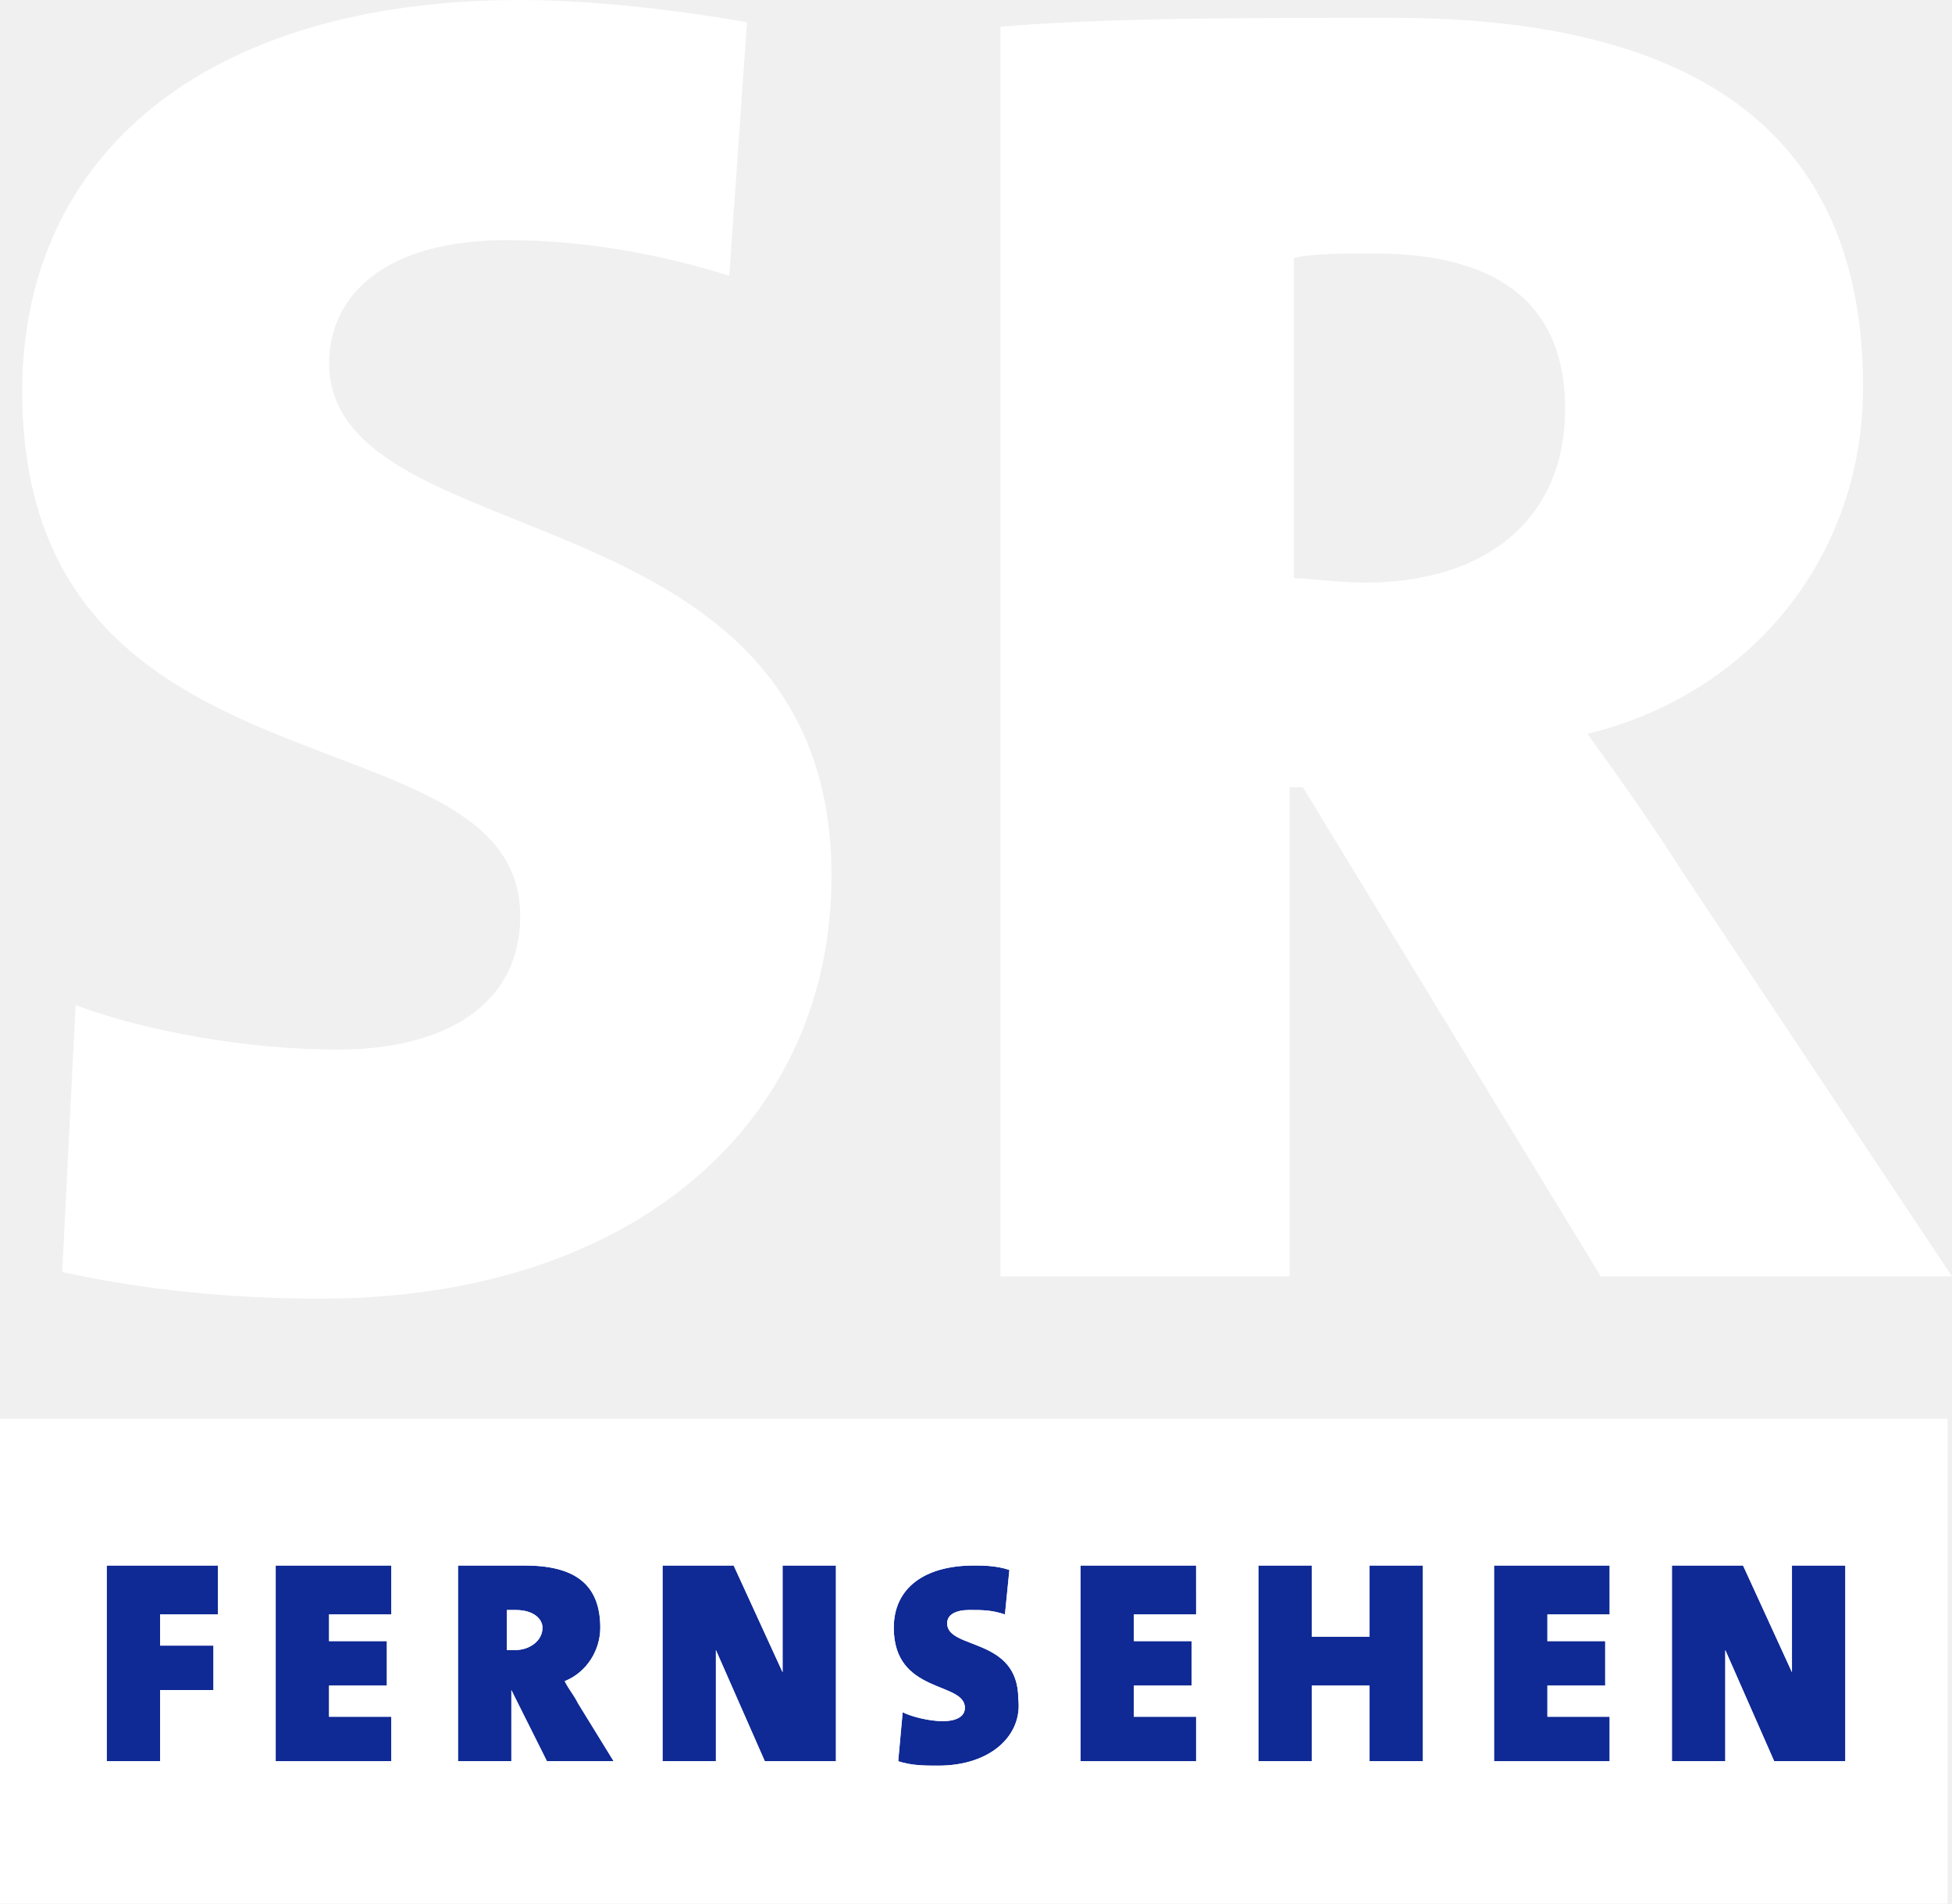
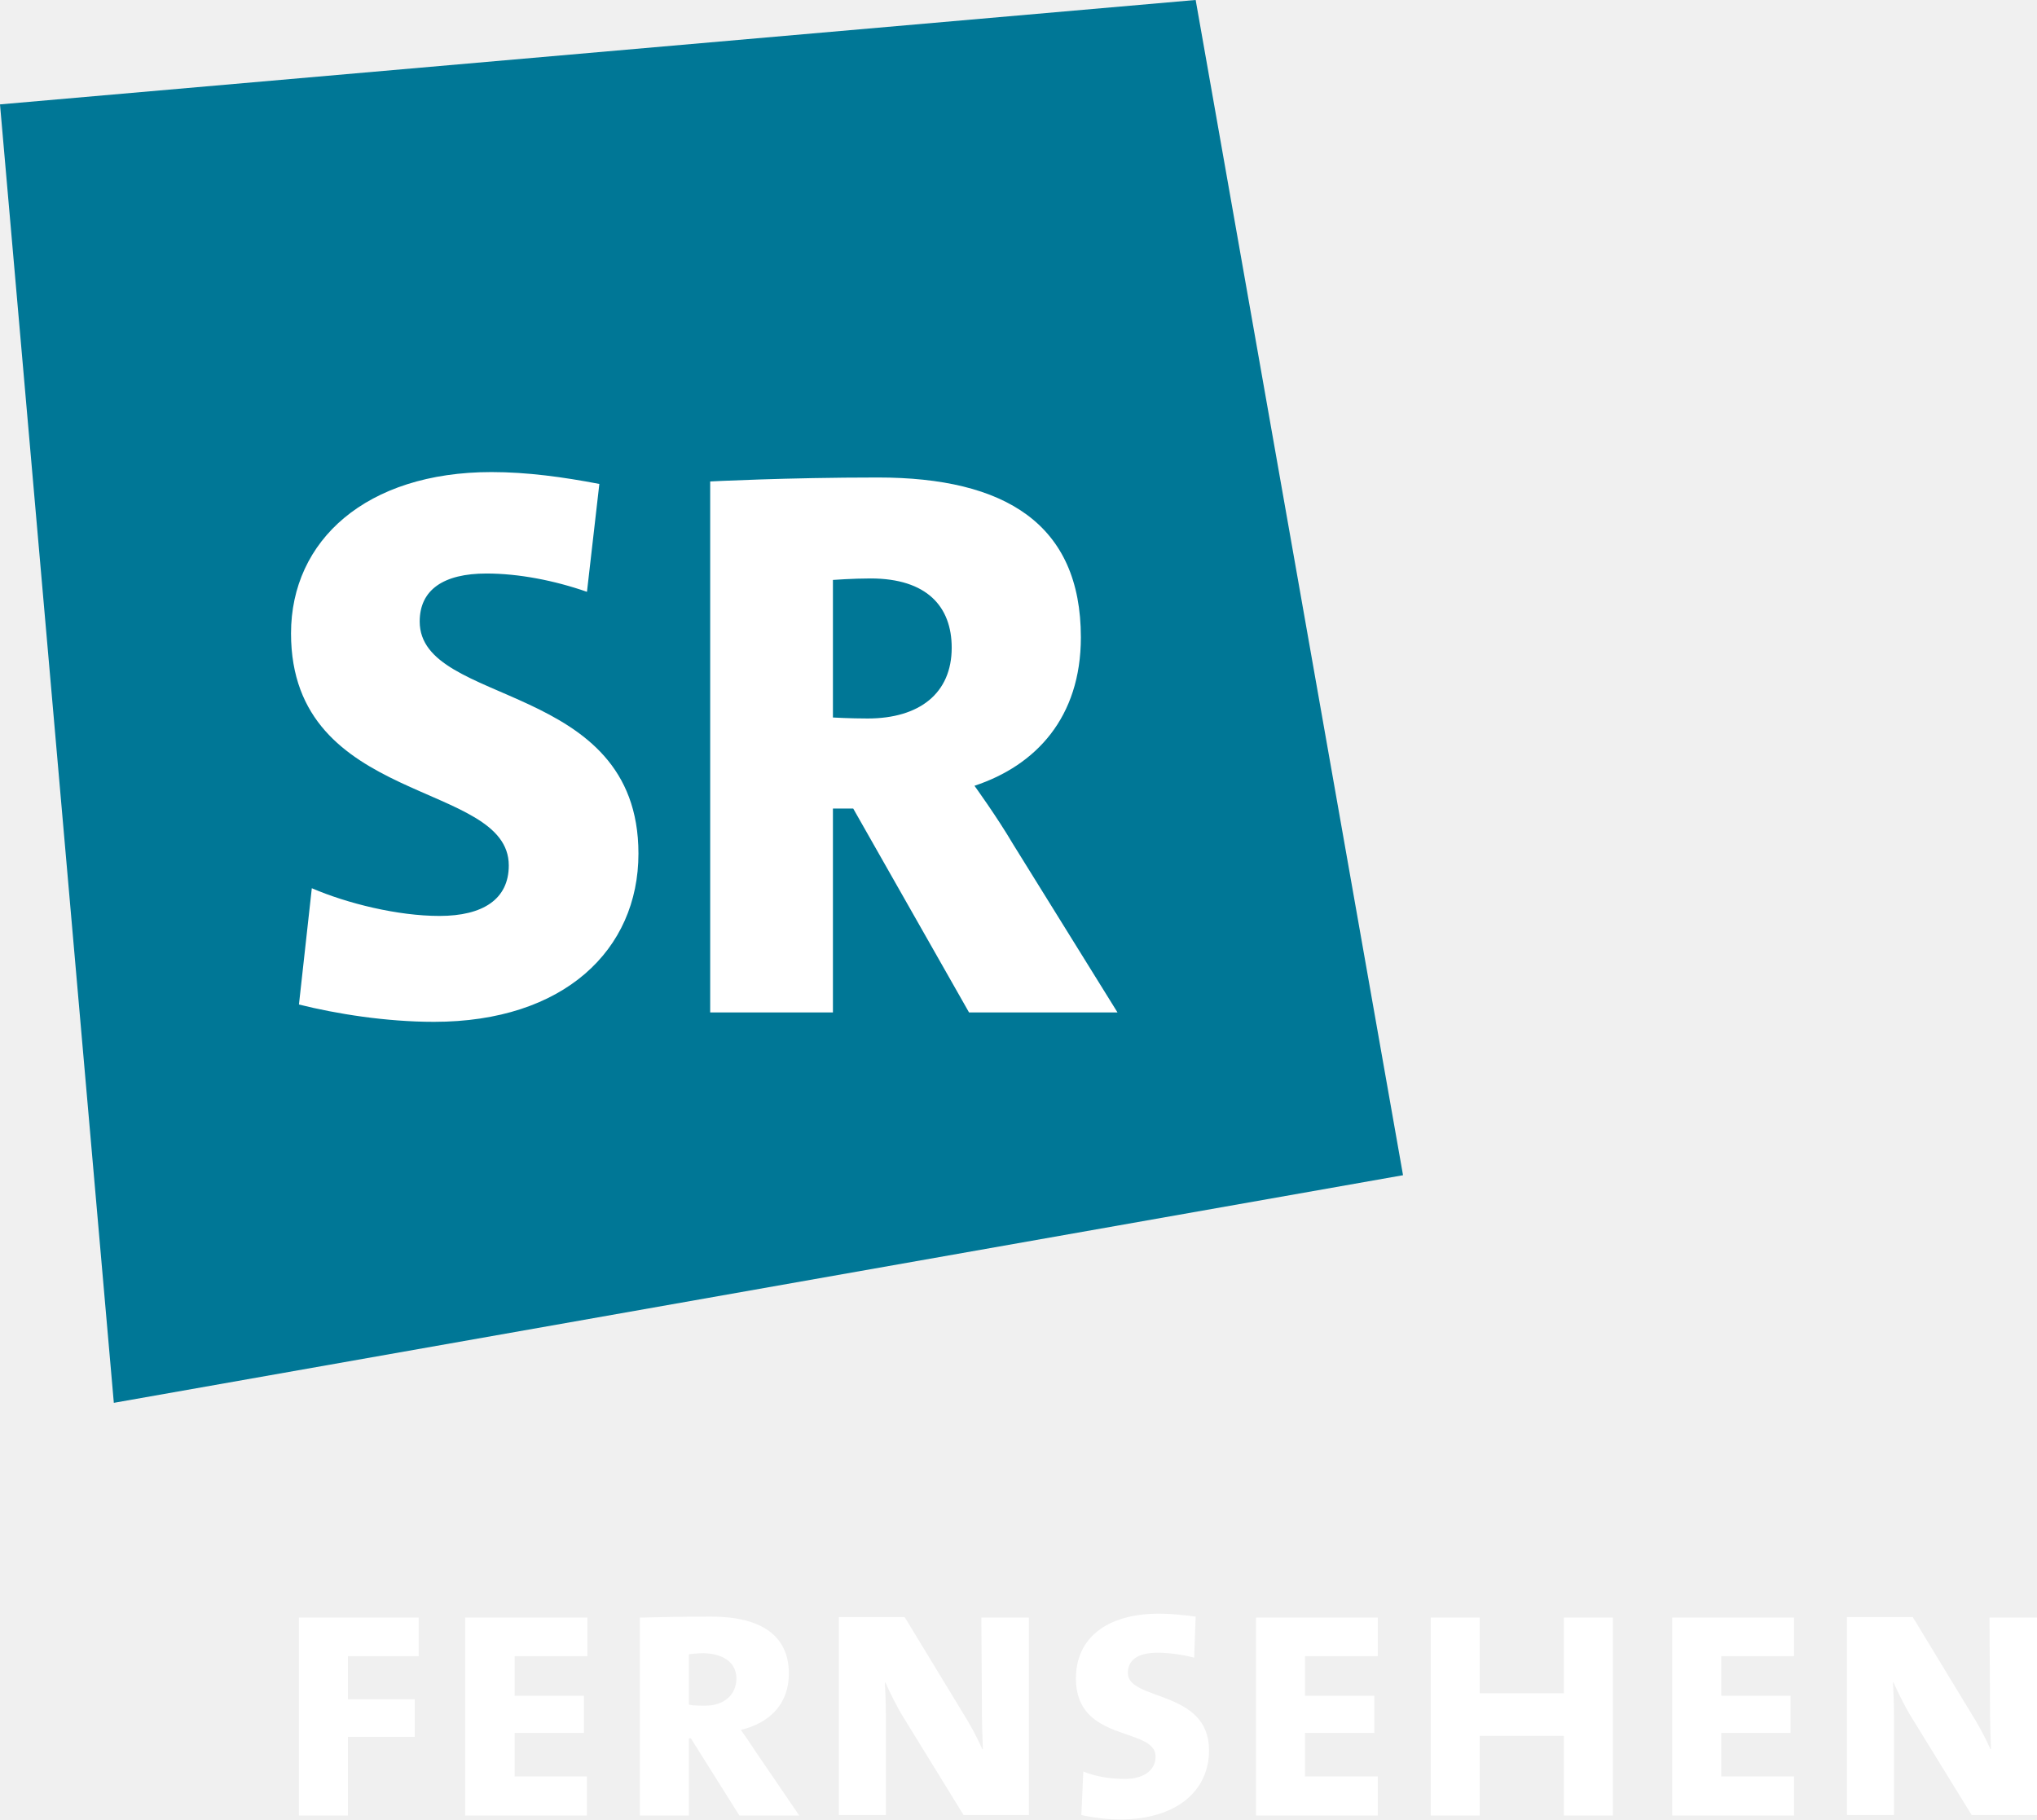
- <svg xmlns="http://www.w3.org/2000/svg" height="450" width="461.56" viewBox="0 0 122.121 119.063">
-   <path d="M6.676 97.921v12.24h3.338v-4.45h3.338v-2.782h-3.338v-1.948h3.616v-3.06zm10.57 0v12.24h7.234v-2.782h-3.894v-1.948h3.616v-2.782h-3.616v-1.668h3.894v-3.06zm11.406 0v12.24h3.338v-4.45l2.226 4.45h4.172l-2.226-3.616c-.278-.556-.556-.834-.834-1.39 1.39-.556 2.226-1.948 2.226-3.339 0-2.782-1.67-3.894-4.73-3.894zm12.796 0v12.24h3.338v-6.955l3.06 6.955h4.45v-12.24h-3.338v6.676l-3.06-6.676zm19.474 0c-3.06 0-5.008 1.39-5.008 3.894 0 4.172 4.45 3.338 4.45 5.008 0 .556-.556.834-1.39.834s-1.948-.278-2.504-.556l-.278 3.06c.834.278 1.668.278 2.504.278 3.338 0 5.286-1.948 5.008-4.172 0-3.894-4.452-3.06-4.452-4.73 0-.556.556-.834 1.39-.834s1.392 0 2.226.278l.278-2.782c-.834-.278-1.668-.278-2.226-.278zm6.676 0v12.24h7.232v-2.782h-3.894v-1.948h3.616v-2.782h-3.616v-1.668h3.894v-3.06zm11.128 0v12.24h3.338v-4.728h3.616v4.728h3.339v-12.24H85.68v4.45h-3.616v-4.45zm14.744 0v12.24h7.232v-2.782h-3.894v-1.948h3.616v-2.782h-3.616v-1.668h3.894v-3.06zm11.128 0v12.24h3.338v-6.955l3.06 6.955h4.45v-12.24h-3.338v6.676l-3.06-6.676zm-72.885 2.782h.556c1.112 0 1.67.556 1.67 1.112 0 .834-.835 1.39-1.67 1.39h-.556z" paint-order="stroke markers fill" fill="#0f2995" />
-   <path d="M32.269 100.703h-.556v2.504h.556c.834 0 1.67-.556 1.67-1.39 0-.556-.556-1.112-1.67-1.112zM0 88.741v30.322h121.845V88.741zm13.632 12.24h-3.617v1.948h3.338v2.782h-3.338v4.45H6.676v-12.24h6.954zm10.85 0h-3.894v1.67h3.615v2.782h-3.616v1.948h3.894v2.782h-7.232v-12.24h7.232zm9.736 9.18l-2.226-4.45h0v4.45h-3.338v-12.24h4.172c3.06 0 4.73 1.112 4.73 3.894 0 1.39-.834 2.782-2.226 3.338.278.556.556.834.834 1.39l2.226 3.616zm13.632 0l-3.06-6.954v6.954h-3.338v-12.24h4.45l3.06 6.676v-6.676H52.3v12.24zm10.85.278c-.834 0-1.67 0-2.504-.278l.278-3.06c.556.278 1.67.556 2.504.556s1.39-.278 1.39-.834c0-1.67-4.45-.834-4.45-5.008 0-2.504 1.948-3.894 5.008-3.894.556 0 1.39 0 2.226.278l-.278 2.782c-.834-.278-1.39-.278-2.226-.278s-1.39.278-1.39.834c0 1.67 4.45.834 4.45 4.73.278 2.226-1.67 4.172-5.008 4.172zm16.134-9.458H70.94v1.67h3.616v2.782H70.94v1.948h3.894v2.782h-7.235v-12.24h7.232zm14.188 9.18h-3.338v-4.73h-3.616v4.73H78.73v-12.24h3.338v4.45h3.616v-4.45h3.338zm11.684-9.18h-3.897v1.67h3.616v2.782h-3.616v1.948h3.894v2.782h-7.232v-12.24h7.232zm10.292 9.18l-3.06-6.954v6.954H104.6v-12.24h4.45l3.06 6.676v-6.676h3.338v12.24zM52.02 54.802c0 15.3-12.24 26.428-31.992 26.428-5.564 0-11.128-.556-16.134-1.67l.834-16.692c4.45 1.67 10.85 2.782 16.412 2.782 6.676 0 11.406-2.782 11.406-8.346 0-13.352-31.156-6.398-31.156-32.826C1.39 9.736 12.796 0 32.547 0c4.172 0 9.458.556 14.188 1.39l-1.112 15.856c-4.45-1.39-9.18-2.226-13.91-2.226-7.512 0-11.128 3.338-11.128 7.79.278 12.24 31.435 7.512 31.435 31.992zm70.102 25.036h-21.976l-18.638-30.6h-.834v30.6H62.591V1.67c6.676-.557 15.022-.557 24.48-.557 18.36 0 29.488 6.676 29.488 23.09 0 10.572-6.954 19.194-17.248 21.698 2.226 3.06 4.172 5.842 6.12 8.902zM97.92 25.592c0-6.12-3.616-9.736-11.962-9.736-1.948 0-3.894 0-5.008.278v20.03c.834 0 2.782.278 4.45.278 7.79 0 12.518-4.172 12.518-10.85z" fill="#fff" />
+ <svg xmlns="http://www.w3.org/2000/svg" width="503.72" height="450" version="1.1">
+   <path class="st0" d="m28.148 346.95 318.8-56.296-51.278-290.66-295.67 25.823z" fill="#007796" />
+   <path class="st1" d="m205.97 143.43s4.895-0.367 9.301-0.367c13.951 0 20.071 6.976 20.071 17.134 0 11.259-7.955 17.501-20.805 17.501-4.283 0-8.567-0.245-8.567-0.245zm70.369 106.96-25.822-41.61c-4.039-6.853-9.546-14.441-9.546-14.441 15.175-5.018 26.312-16.889 26.312-36.715 0-28.026-18.724-39.53-50.176-39.53-22.763 0-41.487 0.979-41.487 0.979v131.32h30.351v-50.422h5.018l28.637 50.422zm-128.13-130.7c-8.934-1.713-17.868-2.937-26.679-2.937-30.962 0-49.564 16.889-49.564 39.897 0 42.834 53.848 36.225 53.848 57.397 0 8.322-6.364 12.483-17.133 12.483-10.28 0-22.763-3.06-31.574-6.853l-3.182 28.76c9.301 2.325 21.539 4.283 33.41 4.283 32.064 0 50.543-17.745 50.543-41.61 0-42.956-54.093-36.225-54.093-57.397 0-7.832 5.874-11.871 16.521-11.871 7.955 0 16.766 1.713 24.843 4.528z" fill="#fff" />
+   <path class="st2" d="m503.72 449.02v-48.953h-11.749l0.122 20.56c0 5.018 0.122 9.179 0.245 11.993h-0.122c-1.469-3.304-3.182-6.364-5.018-9.301l-14.196-23.375h-16.277v48.953h11.626v-24.109c0-3.794-0.122-6.242-0.245-8.689h0.122c1.224 2.692 2.937 6.242 4.651 8.934l14.686 23.865h16.154zm-60.089 0v-9.668h-17.99v-10.77h17.133v-9.179h-17.133v-9.791h17.99v-9.546h-30.106v48.953zm-44.792 0v-48.953h-12.116v18.724h-20.805v-18.724h-12.116v48.953h12.116v-19.704h20.805v19.704zm-58.131 0v-9.668h-17.99v-10.77h17.133v-9.179h-17.133v-9.791h17.99v-9.546h-30.106v48.953zm-41.732-16.154c0-15.053-20.071-12.116-20.071-19.092 0-3.06 2.203-5.018 7.343-5.018 2.815 0 6.364 0.49 9.056 1.224l0.367-10.158c-2.692-0.367-6.241-0.734-8.934-0.734-13.462 0-20.682 6.364-20.682 16.032 0 16.032 19.703 11.871 19.703 19.336 0 3.671-3.427 5.507-7.465 5.507-3.916 0-7.465-0.612-10.402-1.836l-0.49 10.77c2.692 0.612 6.486 1.101 9.546 1.101 13.707 0 22.029-6.853 22.029-17.134m-44.547 16.154v-48.953h-11.749l0.122 20.56c0 5.018 0.122 9.179 0.245 11.993h-0.122c-1.468-3.304-3.182-6.364-5.018-9.301l-14.196-23.375h-16.277v48.953h11.626v-24.109c0-3.794-0.122-6.242-0.245-8.689h0.122c1.224 2.692 2.937 6.242 4.651 8.934l14.686 23.865h16.154zm-72.327-33.9c0 4.039-3.059 6.731-7.71 6.731-1.346 0-2.815 0-4.039-0.245v-12.483c1.101-0.122 2.325-0.245 3.671-0.245 5.018 0.122 8.077 2.448 8.077 6.242m15.542 33.9-10.77-15.787c-1.346-2.08-2.692-4.039-3.671-5.385 7.098-1.713 11.871-6.364 11.871-13.952 0-9.546-7.098-14.074-19.214-14.074-6.241 0-13.584 0.122-17.623 0.245v48.953h12.116v-19.092h0.49l11.993 19.092zm-52.502 0v-9.668h-17.868v-10.77h17.133v-9.179h-17.133v-9.791h17.99v-9.546h-30.228v48.953zm-41.61-39.407v-9.546h-29.616v48.953h12.116v-19.459h16.521v-9.301h-16.521v-10.647z" fill="#fff" />
</svg>
